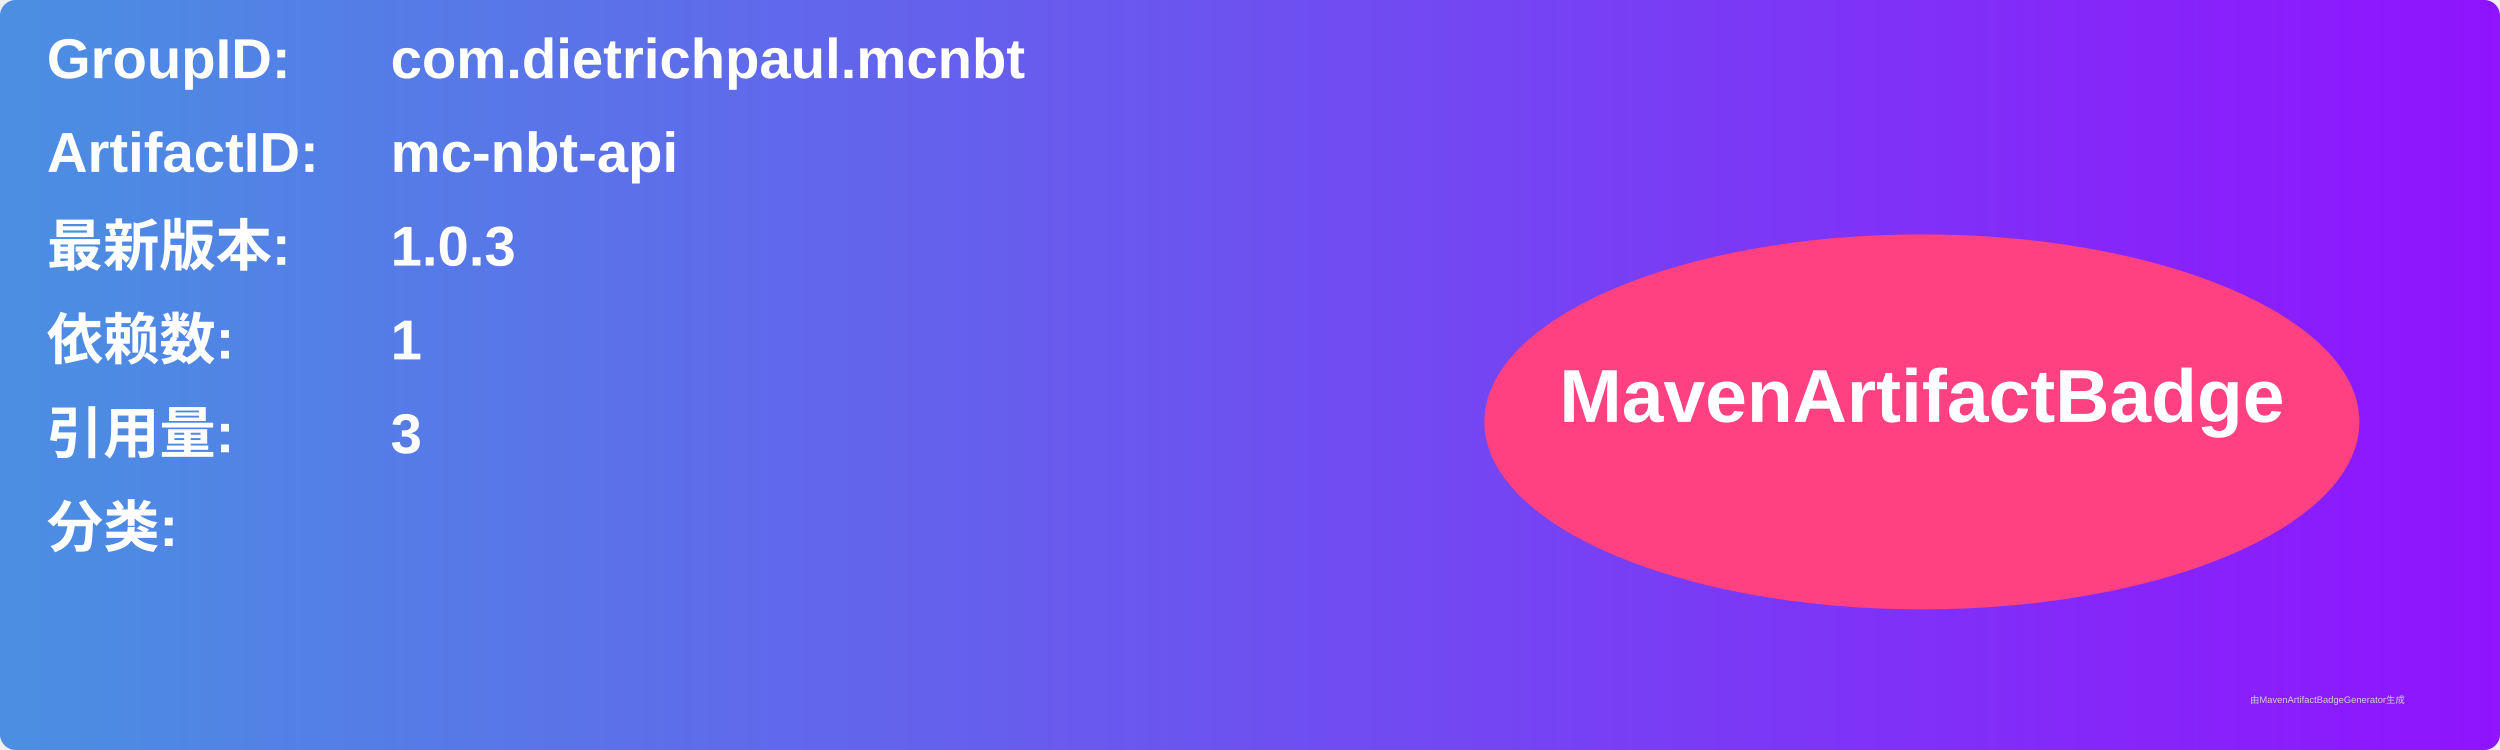
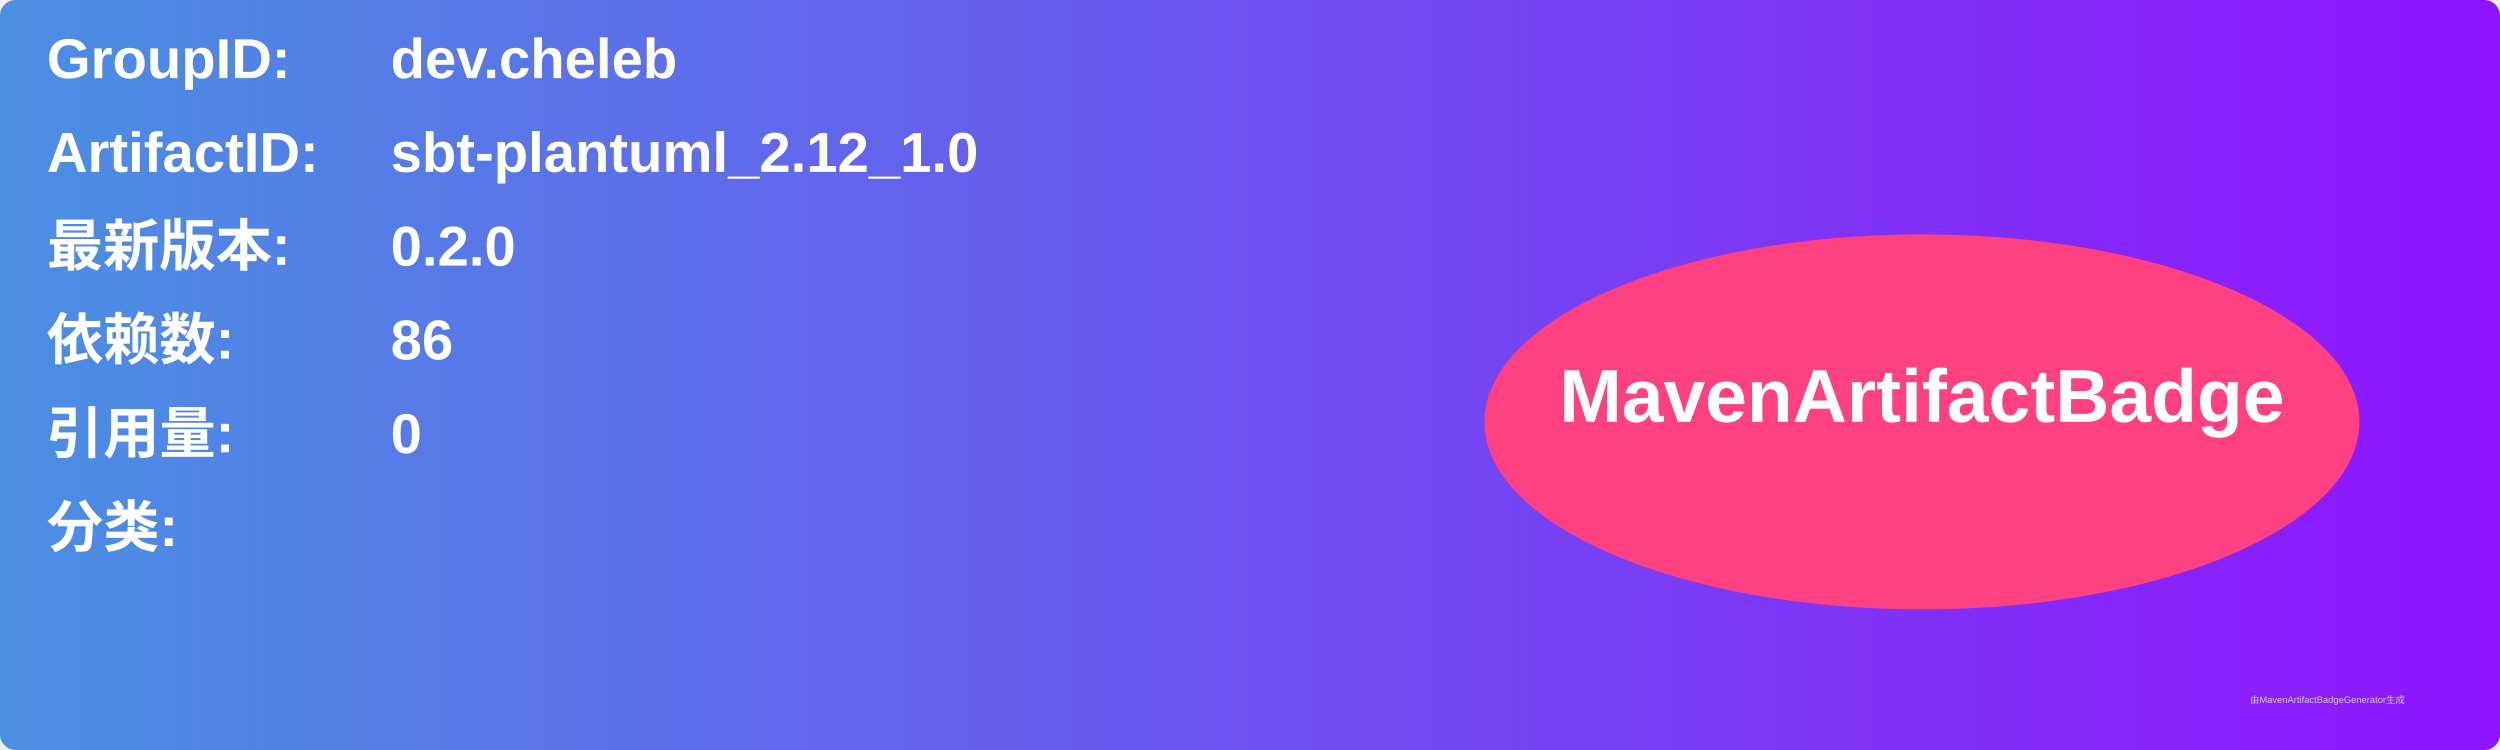
<svg xmlns="http://www.w3.org/2000/svg" width="800" height="240" viewBox="0 0 800 240">
  <linearGradient id="grad" x1="0%" y1="0%" x2="100%" y2="0%">
    <stop offset="0%" stop-color="#4a90e2" />
    <stop offset="100%" stop-color="#9013fe" />
  </linearGradient>
  <rect width="100%" height="100%" rx="5" ry="5" fill="url(#grad)" />
  <g transform="translate(15, 15)">
    <text x="0" y="10" font-family="Arial" font-size="18" fill="white" font-weight="bold" width="260">GroupID:</text>
-     <text x="110" y="10" font-family="Arial" font-size="18" fill="white" font-weight="bold" width="460">com.dietrichpaul.mcnbt</text>
+     <text x="110" y="10" font-family="Arial" font-size="18" fill="white" font-weight="bold" width="460">dev.cheleb</text>
    <text x="0" y="40" font-family="Arial" font-size="18" fill="white" font-weight="bold" width="260">ArtifactID:</text>
-     <text x="110" y="40" font-family="Arial" font-size="18" fill="white" font-weight="bold" width="460">mc-nbt-api</text>
+     <text x="110" y="40" font-family="Arial" font-size="18" fill="white" font-weight="bold" width="460">sbt-plantuml_2.12_1.0</text>
    <text x="0" y="70" font-family="Arial" font-size="18" fill="white" font-weight="bold">最新版本:</text>
    <text x="110" y="70" font-family="Arial" font-size="18" fill="white" font-weight="bold">
-       <tspan font-weight="bold">1.0.3</tspan>
+       <tspan font-weight="bold">0.2.0</tspan>
    </text>
    <text x="0" y="100" font-family="Arial" font-size="18" fill="white" font-weight="bold">依赖数: </text>
    <text x="110" y="100" font-family="Arial" font-size="18" fill="white">
-       <tspan font-weight="bold">1</tspan>
+       <tspan font-weight="bold">86</tspan>
    </text>
    <text x="0" y="130" font-family="Arial" font-size="18" fill="white" font-weight="bold">引用量: </text>
    <text x="110" y="130" font-family="Arial" font-size="18" fill="white">
-       <tspan font-weight="bold">3</tspan>
+       <tspan font-weight="bold">0</tspan>
    </text>
    <text x="0" y="160" font-family="Arial" font-size="18" fill="white" font-weight="bold">分类:</text>
    <text x="10" y="190" font-family="Arial" font-size="10" fill="white">
      <tspan font-weight="bold" />
    </text>
    <ellipse cx="600" cy="120" rx="140" ry="60" fill="#ff4081" />
    <text x="600" y="120" text-anchor="middle" font-family="Arial" font-size="24" fill="white" font-weight="bold">MavenArtifactBadge</text>
  </g>
  <text x="720" y="225" font-family="Arial" font-size="3" fill="#d0d0d0">由MavenArtifactBadgeGenerator生成</text>
</svg>
